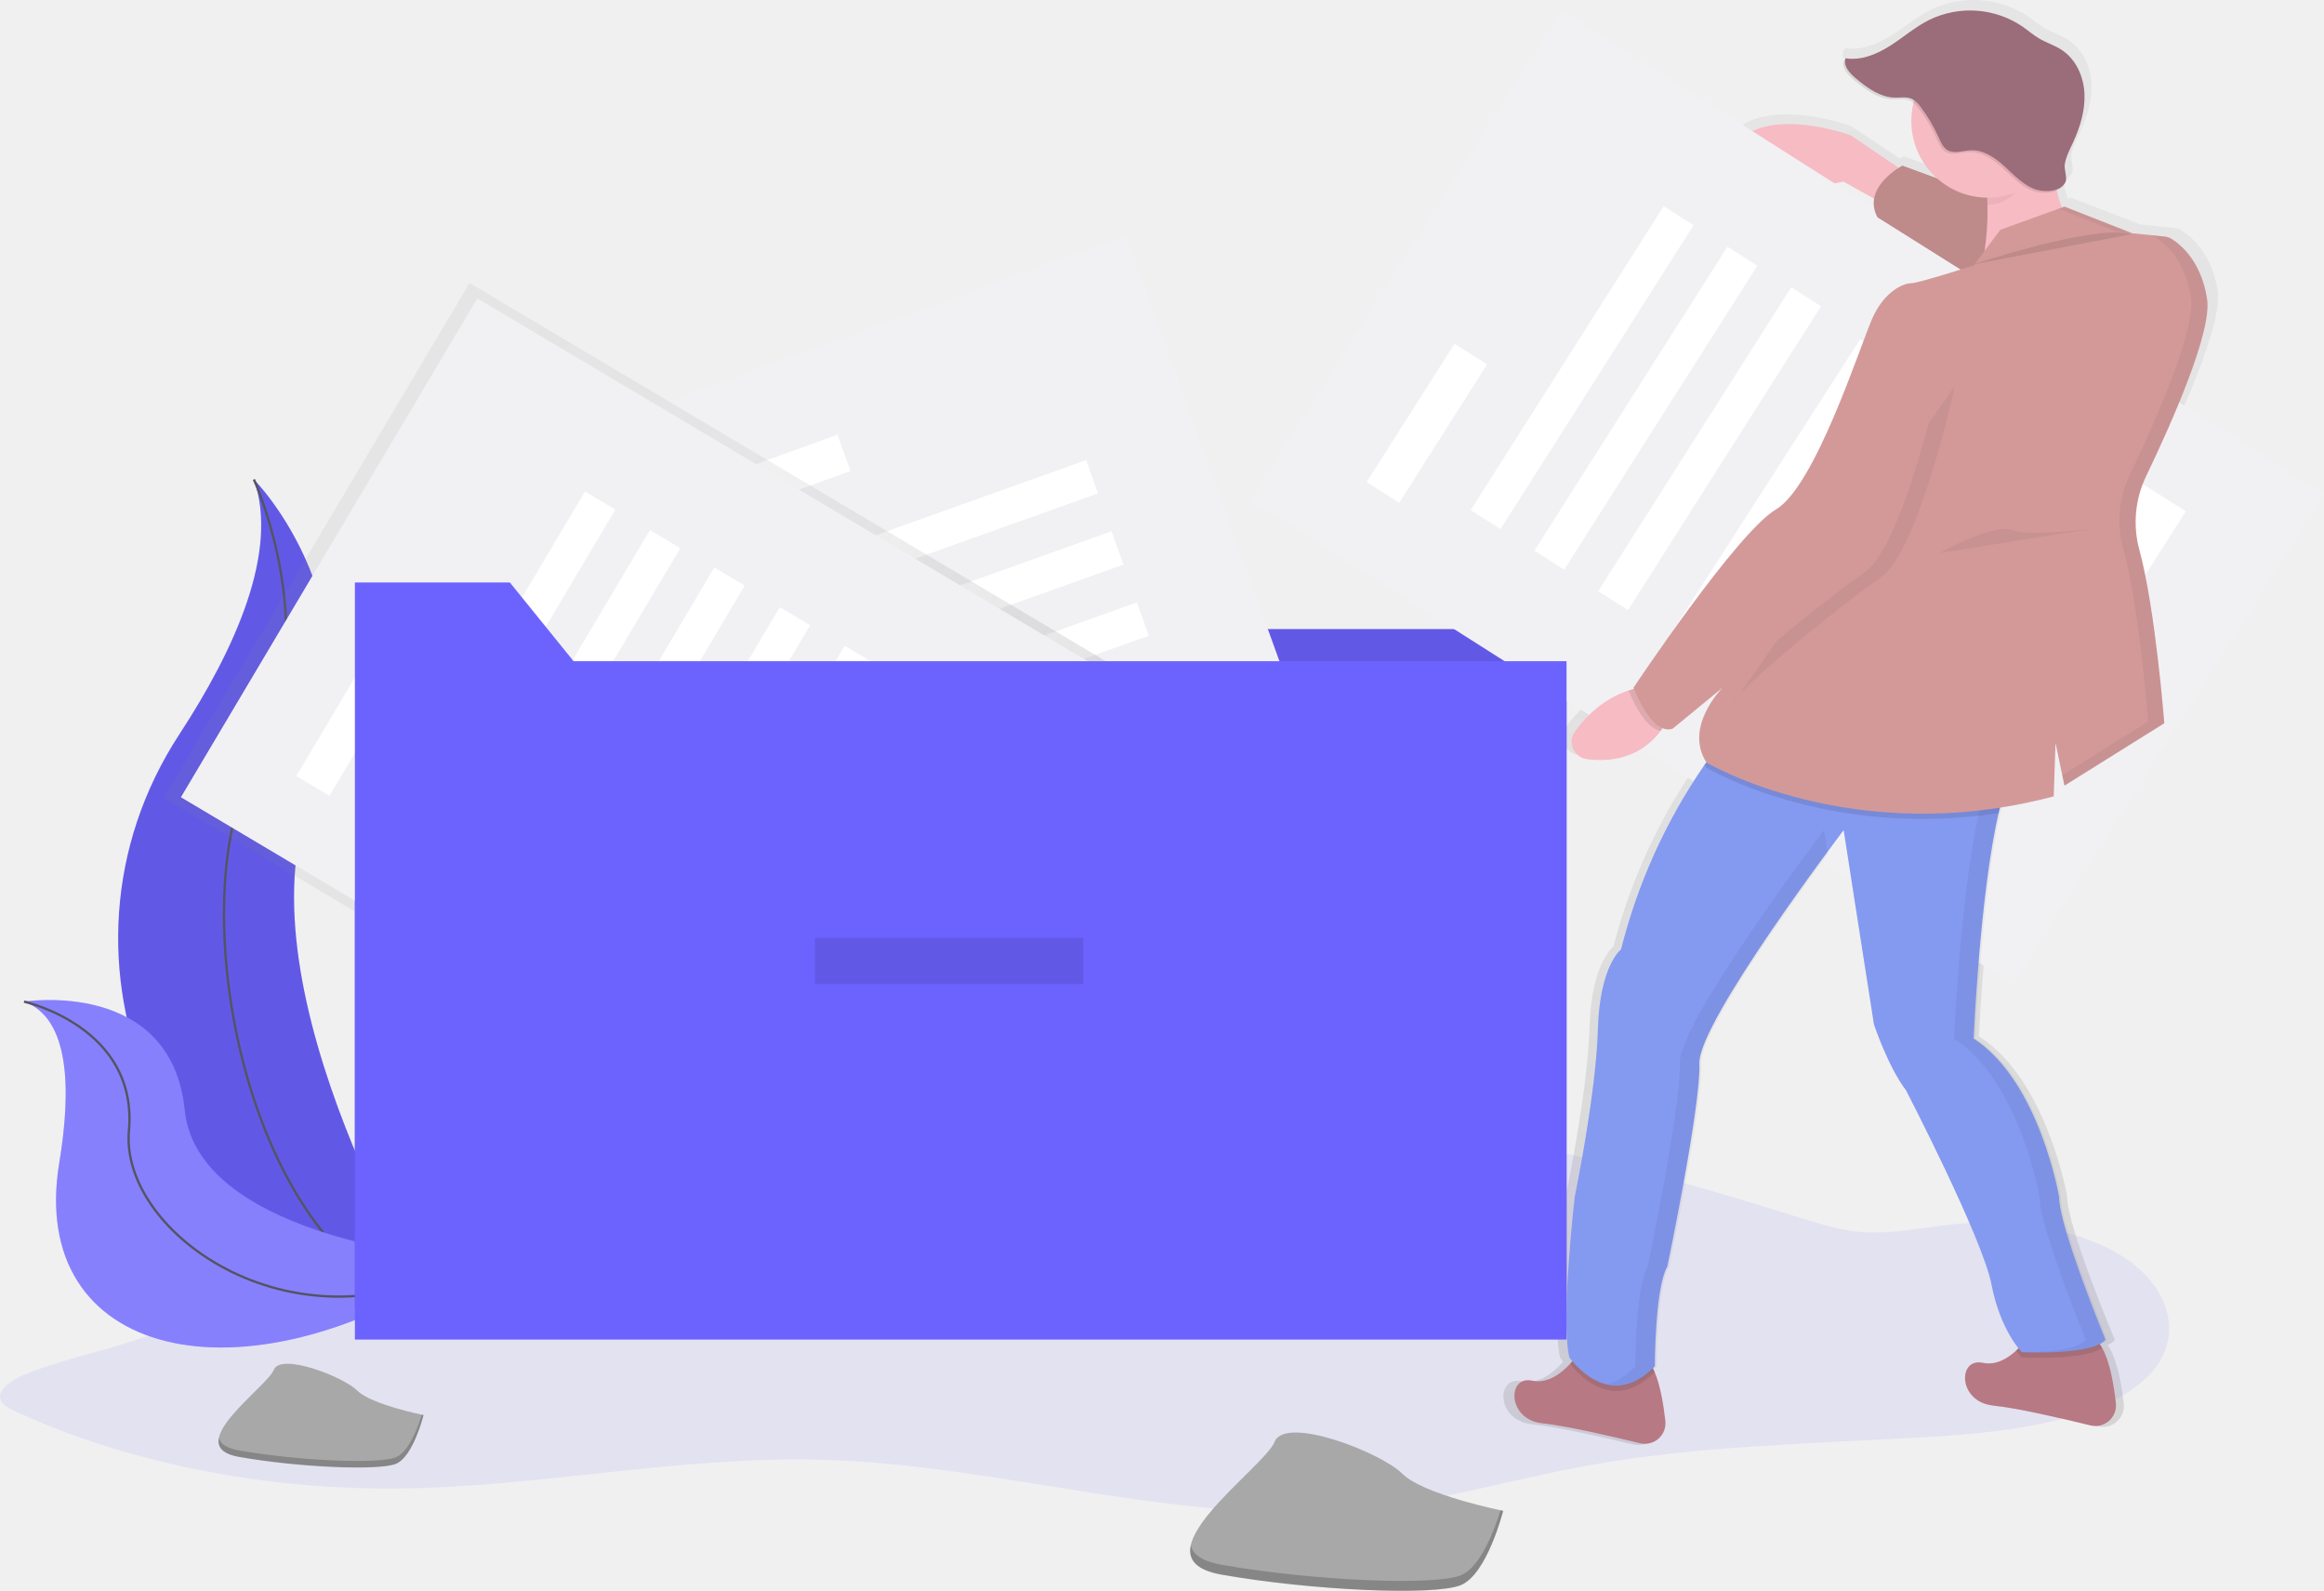
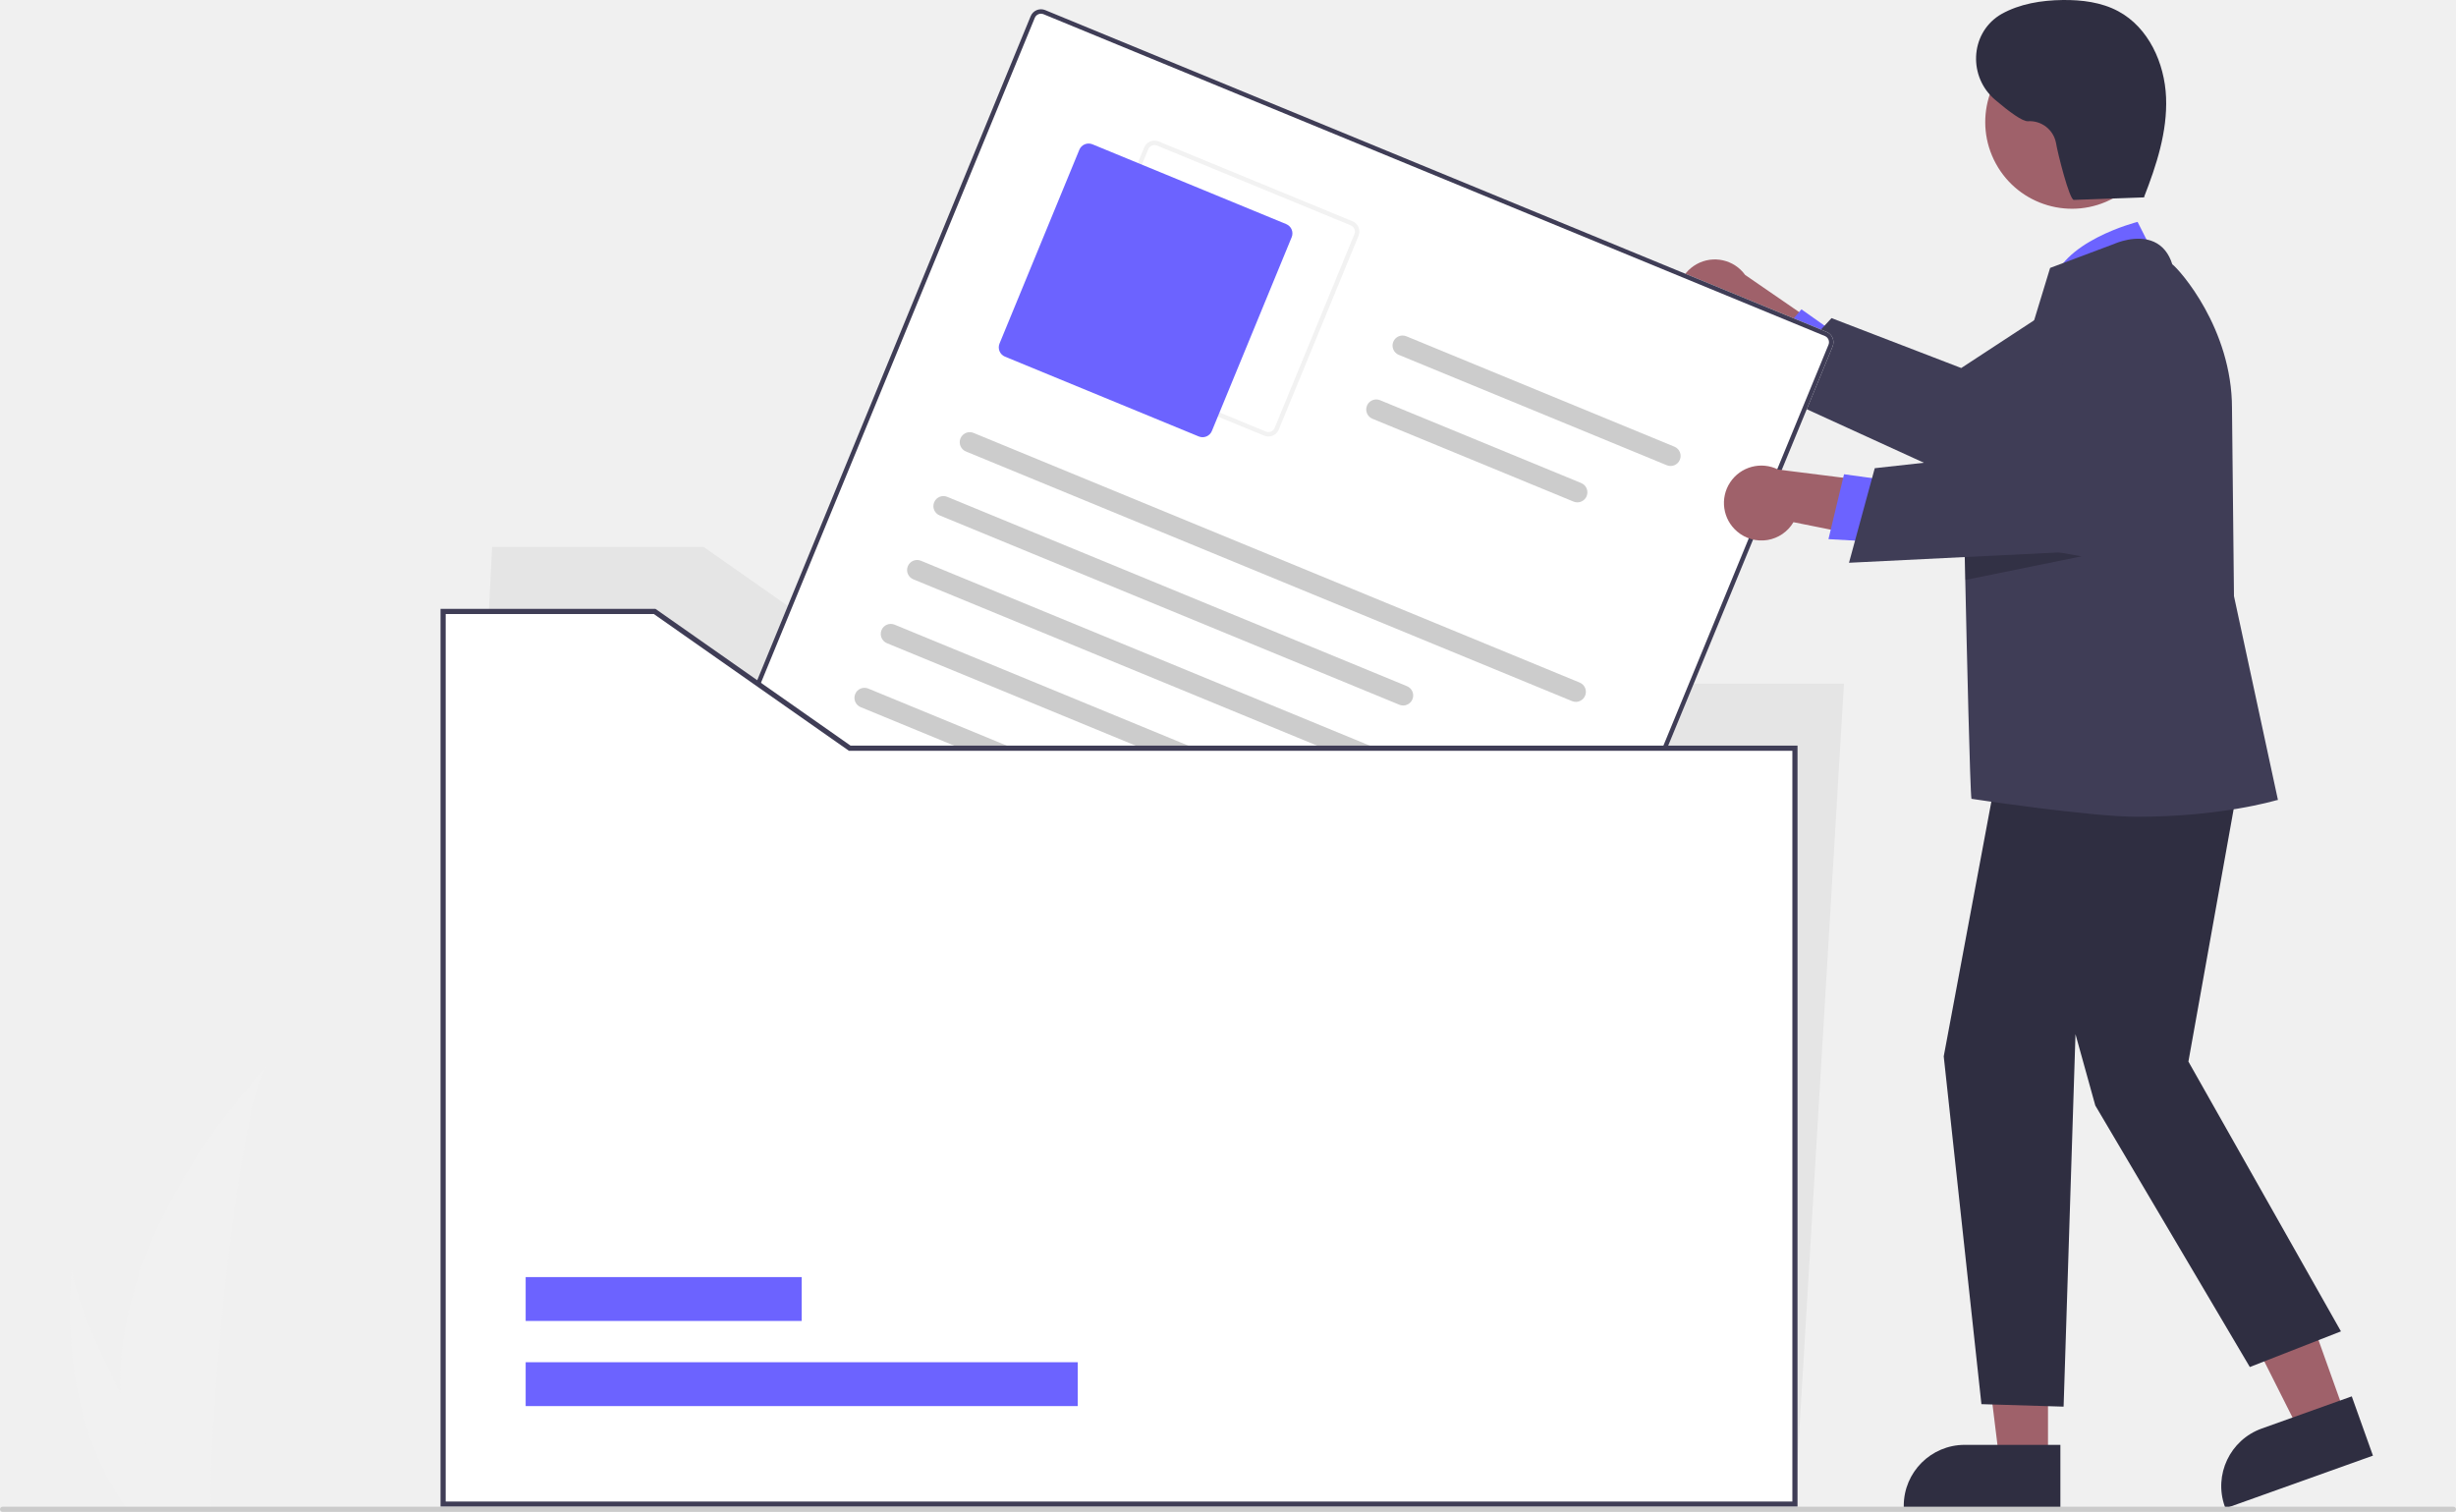
- <svg xmlns="http://www.w3.org/2000/svg" xmlns:xlink="http://www.w3.org/1999/xlink" id="4ab60524-fc39-4f87-ab18-e44e377082c8" data-name="Layer 1" width="1003.96" height="687.01" viewBox="0 0 1003.96 687.01">
-   <defs>
-     <linearGradient id="f0a282d0-9b08-452c-9a6e-ab0cad214b10" x1="378.33" y1="494.44" x2="378.33" y2="91.8" gradientTransform="translate(29.55 152.11)" gradientUnits="userSpaceOnUse">
-       <stop offset="0" stop-color="gray" stop-opacity="0.25" />
-       <stop offset="0.54" stop-color="gray" stop-opacity="0.12" />
-       <stop offset="1" stop-color="gray" stop-opacity="0.1" />
-     </linearGradient>
-     <linearGradient id="b45dc65a-d934-4006-b8a5-a3a1dfbcc07e" x1="901.92" y1="733" x2="901.92" y2="109" gradientTransform="matrix(1, 0, 0, 1, 0, 0)" xlink:href="#f0a282d0-9b08-452c-9a6e-ab0cad214b10" />
-   </defs>
-   <path d="M196,630.27c-4.29,9.21,1.85,19.15-.28,28.66-2.69,12-18.11,21.34-34.72,27.3s-35.16,9.58-51.35,16c-7,2.77-14.3,7.88-10.66,12.58,1.26,1.63,3.62,2.77,5.93,3.84,47.16,21.76,105.45,33.58,163.69,33.2,61.6-.41,121.92-14,183.47-12.44,79.38,2,156.16,29.06,234.66,21.26C720.06,757.34,751,747.9,783.45,742c47.72-8.67,97.91-9.54,147.33-12.39,37.11-2.14,79.52-7.69,97.25-28.55,12.82-15.08,7.44-35-10.62-47.77s-46.91-18.23-73.56-15.75c-14.33,1.33-28.57,4.78-42.9,3.41-8.32-.8-16-3.18-23.59-5.52-58.71-18.2-119.53-36.36-184.7-39-106-4.33-204.25,32.55-307.52,48.5-16.08,2.48-33.54,4.39-48.73.23-16-4.39-26.5-14.76-42.53-19.13-7.61-2.08-16.09-2.68-23.57-4.94-20.56-6.22-11-14.77-39.54-9C215.86,615.13,200.8,620,196,630.27Z" transform="translate(-98.02 -109)" fill="#6c63ff" opacity="0.1" />
-   <path d="M207.7,316.06S263.46,371.82,232,454.56s54,220.33,54,220.33-.92-.13-2.61-.43C168.81,654.24,111.91,523.27,175.59,426,199.26,389.79,218.7,347.36,207.7,316.06Z" transform="translate(-98.02 -109)" fill="#6c63ff" />
-   <path d="M207.7,316.06S263.46,371.82,232,454.56s54,220.33,54,220.33-.92-.13-2.61-.43C168.81,654.24,111.91,523.27,175.59,426,199.26,389.79,218.7,347.36,207.7,316.06Z" transform="translate(-98.02 -109)" opacity="0.1" />
-   <path d="M207.7,316.06s31.48,68.35,0,124.11-5.4,212.24,78.24,234.72" transform="translate(-98.02 -109)" fill="none" stroke="#535461" stroke-miterlimit="10" />
-   <path d="M108.39,541.58s63.63-10.13,69.43,46.89,122.34,64.93,122.34,64.93-.76.52-2.19,1.45C201.75,718,109.76,695.09,123.62,611.21,128.78,580,128.35,548.7,108.39,541.58Z" transform="translate(-98.02 -109)" fill="#6c63ff" />
-   <path d="M108.39,541.58s63.63-10.13,69.43,46.89,122.34,64.93,122.34,64.93-.76.52-2.19,1.45C201.75,718,109.76,695.09,123.62,611.21,128.78,580,128.35,548.7,108.39,541.58Z" transform="translate(-98.02 -109)" fill="#f5f5f5" opacity="0.2" />
-   <path d="M108.39,541.58s49.39,10.84,45.33,55.75,73.34,98.74,146.44,56.07" transform="translate(-98.02 -109)" fill="none" stroke="#535461" stroke-miterlimit="10" />
-   <polygon points="676.74 564.63 153.31 564.63 153.31 237.66 220.25 237.66 247.79 271.68 676.74 271.68 676.74 564.63" fill="#6c63ff" />
-   <polygon points="676.74 564.63 153.31 564.63 153.31 237.66 220.25 237.66 247.79 271.68 676.74 271.68 676.74 564.63" opacity="0.1" />
-   <rect x="406.83" y="244.61" width="250.61" height="390.14" transform="matrix(0.94, -0.34, 0.34, 0.94, -214.87, 95.51)" fill="#f1f1f4" />
-   <rect x="393.5" y="310.47" width="70.81" height="16.66" transform="matrix(0.94, -0.34, 0.34, 0.94, -180.24, 53.77)" fill="#fff" />
-   <rect x="418.81" y="333.44" width="155.5" height="15.27" transform="translate(-183.79 77.81) rotate(-19.65)" fill="#fff" />
-   <rect x="429.78" y="364.17" width="155.5" height="15.27" transform="translate(-193.48 83.29) rotate(-19.65)" fill="#fff" />
-   <rect x="440.75" y="394.9" width="155.5" height="15.27" transform="translate(-203.18 88.77) rotate(-19.65)" fill="#fff" />
-   <rect x="451.72" y="425.63" width="155.5" height="15.27" transform="translate(-212.87 94.24) rotate(-19.65)" fill="#fff" />
-   <rect x="462.69" y="456.35" width="155.5" height="15.27" transform="translate(-222.56 99.72) rotate(-19.65)" fill="#fff" />
-   <rect x="473.66" y="487.08" width="155.5" height="15.27" transform="translate(-232.25 105.2) rotate(-19.65)" fill="#fff" />
-   <rect x="618.27" y="517.98" width="40.26" height="40.26" transform="translate(-241.78 136.97) rotate(-19.65)" fill="#fff" />
-   <rect x="278.56" y="243.92" width="258.63" height="402.63" transform="translate(-281.26 459.43) rotate(-59.28)" fill="url(#f0a282d0-9b08-452c-9a6e-ab0cad214b10)" />
-   <rect x="282.57" y="250.17" width="250.61" height="390.14" transform="translate(-281.26 459.43) rotate(-59.28)" fill="#f1f1f4" />
-   <rect x="215.86" y="409.66" width="70.81" height="16.66" transform="translate(-334.45 311.47) rotate(-59.28)" fill="#fff" />
-   <rect x="239.83" y="384.35" width="155.5" height="15.27" transform="translate(-279.65 355.76) rotate(-59.28)" fill="#fff" />
-   <rect x="267.88" y="401.02" width="155.5" height="15.27" transform="translate(-280.26 388.03) rotate(-59.28)" fill="#fff" />
-   <rect x="295.93" y="417.69" width="155.5" height="15.27" transform="matrix(0.51, -0.86, 0.86, 0.51, -280.87, 420.3)" fill="#fff" />
-   <rect x="323.98" y="434.35" width="155.5" height="15.27" transform="translate(-281.48 452.56) rotate(-59.28)" fill="#fff" />
-   <rect x="352.03" y="451.02" width="155.5" height="15.27" transform="translate(-282.09 484.83) rotate(-59.28)" fill="#fff" />
-   <rect x="380.08" y="467.69" width="155.5" height="15.27" transform="translate(-282.69 517.1) rotate(-59.28)" fill="#fff" />
-   <rect x="532.37" y="433.12" width="40.26" height="40.26" transform="matrix(0.51, -0.86, 0.86, 0.51, -217.41, 587.69)" fill="#fff" />
-   <path d="M1056.2,236.09q0-.74-.15-1.41t-.26-1.55q-.28-1.52-.64-2.94-.18-.71-.37-1.39a37.43,37.43,0,0,0-7.51-14.29l-.6-.68q-.6-.66-1.19-1.25t-1.16-1.09c-.38-.34-.75-.65-1.11-.95-.71-.58-1.38-1.07-2-1.47s-.84-.55-1.19-.76a6.73,6.73,0,0,0-2.8-.91l-6.17-.6h0l-8.34-.82L992.6,194.35l-1.19.42a68.94,68.94,0,0,1-2.23-7.37,6.71,6.71,0,0,0,2.38-1.73,5.42,5.42,0,0,0,1.64-2.09c.76-1.74-.69-5.46-.4-7.58.48-3.41,2.26-6.71,3.71-9.8,3.1-6.64,5.36-13.83,5-21.12s-3.71-14.68-9.9-18.76c-3.2-2.11-7-3.24-10.29-5.16-2.59-1.5-4.87-3.45-7.34-5.14a42.38,42.38,0,0,0-41.53-2.95c-6.26,3.07-11.6,7.65-17.51,11.32s-12.87,6.51-19.78,5.42a4.38,4.38,0,0,0-.21.85l-.58-.07c-1.19,3.23,1.73,6.41,4.42,8.62,5.1,4.18,10.89,8.36,17.55,8.5,2.57.06,5.29-.48,7.63.57a6.83,6.83,0,0,1,1.42.88A32.8,32.8,0,0,0,935.8,182l-15.38-5.5s-.64.33-1.64.95l-21.37-14.13s-42.83-15.51-54.73,8.53,51.56,11.63,51.56,11.63l13.58,7.42a12.26,12.26,0,0,0,1.49,8.09l37,22.74c-7.48,2.29-19.77,6-22,6-3.17,0-11.9,3.1-17.45,15.51s-25.38,72.91-42.83,83-63.46,77.56-63.46,77.56l.21.53q-1.23.32-2.41.71c-11.51,3.72-19.25,11.57-23.92,17.92a7.6,7.6,0,0,0,5.36,12c18.16,2.28,28.08-6,32.85-12.32.31-.41.6-.81.87-1.2a6.42,6.42,0,0,0,4.48.2l22.21-17.84s-17.38,17-7.19,32.49l-.77,1.07a246.31,246.31,0,0,0-37.25,80.46s-9.52,7-10.31,34.9-10.31,72.91-10.31,72.91-6.35,53.52-2.38,69.81c0,0,.46.65,1.3,1.64-.3.35-.62.73-1,1.12-3.46,3.72-9.71,8.85-17,7.32-11.11-2.33-11.11,17.06,4.76,18.62,10.22,1,30.29,5.54,43.3,8.64a9.1,9.1,0,0,0,11.31-9.67c-.78-6.95-2.19-15.36-4.76-21.35-.16-.37-.32-.73-.49-1.09.47-.43.93-.88,1.4-1.36,0,0,0-34.13,5.55-43.44,0,0,15.07-70.58,14.28-88.42-.62-14,39.09-68.32,56.38-91.28l-.14-.87c4.42-5.86,7.22-9.46,7.22-9.46l13.48,84.54S914.07,569,922,579.06c0,0,34.11,64.38,38.07,84.54,3,15.29,9.2,24.33,12,27.81-.33.33-.67.66-1,1-3.61,3.29-8.94,6.59-15,5.33C945,695.4,945,714.79,960.87,716.34c10.22,1,30.29,5.54,43.3,8.64a9.1,9.1,0,0,0,11.31-9.67c-.9-8.07-2.67-18.11-6.09-24q-.43-.75-.9-1.41a8.38,8.38,0,0,0,3.15-2.21S991,638.78,991,625.59c0,0-8.73-50.42-38.07-69,0,0,2.78-63.05,11.13-98.15q.31-1.3.63-2.55c7.51-1.17,15.23-2.74,23.14-4.79l.79-23.27,4,18.62L1037,419.28s-.39-4.89-1.14-12.39c-.38-3.75-.84-8.15-1.4-12.92-.44-3.82-.95-7.87-1.5-12q-.21-1.55-.43-3.12c-.58-4.18-1.22-8.41-1.91-12.55q-.39-2.33-.8-4.61c-.36-2-.74-4-1.13-5.94q-.29-1.45-.6-2.86t-.62-2.76q-.31-1.35-.63-2.65l-.32-1.28q-.33-1.26-.66-2.46a44.17,44.17,0,0,1-1.61-10.17q-.08-2,0-4.1t.4-4.08q.14-1,.34-2a45.92,45.92,0,0,1,2.25-7.92q.74-1.93,1.66-3.81c1.44-2.93,3-6.11,4.56-9.46q1.19-2.51,2.4-5.13t2.44-5.32c7.72-17.1,15.34-36.16,17.38-48.67.21-1.32.37-2.56.45-3.73A24.72,24.72,0,0,0,1056.2,236.09Z" transform="translate(-98.02 -109)" fill="url(#b45dc65a-d934-4006-b8a5-a3a1dfbcc07e)" />
-   <path d="M923.71,185.16l-26.16-17.7s-41.55-15.39-53.09,8.46,50,11.54,50,11.54l26.16,14.62Z" transform="translate(-98.02 -109)" fill="#f7bbc3" />
-   <rect x="744.83" y="128.61" width="250.61" height="390.14" transform="translate(32.3 775.56) rotate(-57.57)" fill="#f1f1f4" />
-   <rect x="679" y="283.44" width="70.81" height="16.66" transform="translate(-12.99 629.32) rotate(-57.57)" fill="#fff" />
-   <rect x="703.72" y="260.13" width="155.5" height="15.27" transform="translate(38.38 674.79) rotate(-57.57)" fill="#fff" />
-   <rect x="731.26" y="277.62" width="155.5" height="15.27" transform="translate(36.39 706.15) rotate(-57.57)" fill="#fff" />
-   <rect x="758.8" y="295.12" width="155.5" height="15.27" transform="translate(34.39 737.51) rotate(-57.57)" fill="#fff" />
-   <rect x="786.34" y="312.62" width="155.5" height="15.27" transform="matrix(0.54, -0.84, 0.84, 0.54, 32.39, 768.87)" fill="#fff" />
-   <rect x="813.88" y="330.11" width="155.5" height="15.27" transform="translate(30.4 800.23) rotate(-57.57)" fill="#fff" />
-   <rect x="841.42" y="347.61" width="155.5" height="15.27" transform="matrix(0.54, -0.84, 0.84, 0.54, 28.4, 831.59)" fill="#fff" />
-   <rect x="994.33" y="315.87" width="40.26" height="40.26" transform="translate(88.83 903.09) rotate(-57.57)" fill="#fff" />
-   <path d="M1001.1,724.59c-12.62-3.08-32.09-7.58-42-8.57-15.39-1.54-15.39-20.77-4.62-18.46,5.84,1.25,11-2,14.51-5.29A34,34,0,0,0,972,689a8.89,8.89,0,0,1,5-3c5.77-1.26,17.78-3.16,25.17.82a10.87,10.87,0,0,1,4,4.36c3.32,5.89,5,15.84,5.91,23.85A8.9,8.9,0,0,1,1001.1,724.59Z" transform="translate(-98.02 -109)" fill="#b77983" />
-   <path d="M806.45,732.29c-12.62-3.08-32.09-7.58-42-8.57-15.39-1.54-15.39-20.77-4.62-18.46,7,1.52,13.11-3.58,16.46-7.26.41-.45.78-.88,1.1-1.28a8.89,8.89,0,0,1,5-3c5.77-1.26,17.78-3.16,25.17.82,2.16,1.17,3.89,3.73,5.27,7,2.49,5.94,3.86,14.28,4.62,21.17A8.9,8.9,0,0,1,806.45,732.29Z" transform="translate(-98.02 -109)" fill="#b77983" />
-   <path d="M812.8,701.52c-18.37,18.93-34.12-.35-36.51-3.53.41-.45.78-.88,1.1-1.28a8.89,8.89,0,0,1,5-3c5.77-1.26,17.78-3.16,25.17.82C809.69,695.65,811.42,698.21,812.8,701.52Z" transform="translate(-98.02 -109)" opacity="0.1" />
-   <path d="M1006.16,691.15c-8,5.44-34.75,4.1-34.75,4.1a26.36,26.36,0,0,1-2.42-3A34,34,0,0,0,972,689a8.89,8.89,0,0,1,5-3c5.77-1.26,17.78-3.16,25.17.82A10.87,10.87,0,0,1,1006.16,691.15Z" transform="translate(-98.02 -109)" opacity="0.1" />
-   <path d="M1007.57,687.56c-5.39,6.92-36.16,5.39-36.16,5.39s-9.23-9.23-13.08-29.24-36.93-83.86-36.93-83.86c-7.69-10-13.85-28.47-13.85-28.47l-13.08-83.86s-63.09,83.09-62.32,100.79S818.3,656,818.3,656c-5.39,9.23-5.39,43.08-5.39,43.08-20,20.77-36.93-3.85-36.93-3.85-3.85-16.16,2.31-69.24,2.31-69.24s9.23-44.62,10-72.32,10-34.62,10-34.62a246.78,246.78,0,0,1,36.13-79.81c4.65-6.66,7.72-10.21,7.72-10.21l124.64,14.62c-2,4-3.79,9.73-5.36,16.51-8.1,34.81-10.79,97.36-10.79,97.36C979.1,576,987.56,626,987.56,626,987.56,639.08,1007.57,687.56,1007.57,687.56Z" transform="translate(-98.02 -109)" fill="#8499f0" />
-   <g opacity="0.05">
-     <path d="M887.6,477.76,886,467.51s-63.09,83.09-62.32,100.79S809.84,656,809.84,656c-5.39,9.23-5.39,43.08-5.39,43.08-4.19,4.35-8.25,6.71-12,7.72,6.06,1.59,13.43.43,21.28-7.72,0,0,0-33.85,5.39-43.08,0,0,14.62-70,13.85-87.71C832.32,554.45,870.84,500.54,887.6,477.76Z" transform="translate(-98.02 -109)" />
-     <path d="M988.33,626s-8.46-50-36.93-68.47c0,0,2.69-62.54,10.79-97.36,1.58-6.78,3.35-12.5,5.36-16.51L842.92,429s-.29.34-.82,1l116.23,13.63c-2,4-3.79,9.73-5.36,16.51-8.1,34.81-10.79,97.36-10.79,97.36C970.64,576,979.1,626,979.1,626c0,13.08,20,61.55,20,61.55-3.17,4.08-15.17,5.22-24.49,5.47,7.39.19,29.26.26,33.72-5.47C1008.34,687.56,988.33,639.08,988.33,626Z" transform="translate(-98.02 -109)" />
-   </g>
-   <path d="M819.07,418.28a27.86,27.86,0,0,1-3.65,6.37c-4.63,6.23-14.25,14.48-31.87,12.22a7.57,7.57,0,0,1-5.2-11.89c4.52-6.3,12-14.09,23.2-17.78a41.79,41.79,0,0,1,9.82-2Z" transform="translate(-98.02 -109)" fill="#f7bbc3" />
-   <path d="M981.55,203.11l-61.7-22.57s-17.7,9.23-10.77,22.31l60,37.7Z" transform="translate(-98.02 -109)" fill="#d39999" />
-   <path d="M981.55,203.11l-61.7-22.57s-17.7,9.23-10.77,22.31l60,37.7Z" transform="translate(-98.02 -109)" opacity="0.1" />
-   <path d="M983.72,165.92s-.77,36.16,15.39,48.47-46.93,19.23-46.93,19.23,10-36.93,0-56.16S983.72,165.92,983.72,165.92Z" transform="translate(-98.02 -109)" fill="#f7bbc3" />
-   <path d="M966.79,443.66c-2,4-3.79,9.73-5.36,16.51-74.41,11.36-126.2-19.59-126.2-19.59-.28-.45-.55-.89-.8-1.33,4.65-6.66,7.72-10.21,7.72-10.21Z" transform="translate(-98.02 -109)" opacity="0.1" />
-   <path d="M819.07,418.28a27.86,27.86,0,0,1-3.65,6.37c-7.12-1.18-12.82-14.8-13.87-17.46a41.79,41.79,0,0,1,9.82-2Z" transform="translate(-98.02 -109)" opacity="0.1" />
-   <path d="M989.87,198.23l-27.7,10-11.54,15.39s-23.85,7.69-26.93,7.69-11.54,3.08-16.93,15.39S882.16,319,865.23,329,803.68,406,803.68,406s7.69,20.77,16.93,17.7L842.15,406s-16.93,16.93-6.92,32.31c0,0,63.09,37.7,150,14.62l.77-23.08,3.85,18.46L1033,421.35s-3.86-49.66-10.81-74.94a45.66,45.66,0,0,1,3-31.84c11.17-23.28,28.41-62.16,26.31-76.34-2.48-16.71-11.92-24-15.52-26.16a6.43,6.43,0,0,0-2.71-.9l-14.08-1.41Z" transform="translate(-98.02 -109)" fill="#d39999" />
-   <path d="M942.55,275.56s-15.39,71.55-32.31,83.09-62.32,48.47-63.86,54.63" transform="translate(-98.02 -109)" opacity="0.05" />
-   <path d="M935.63,273.25s-15.39,71.55-32.31,83.09S841,404.81,839.46,411" transform="translate(-98.02 -109)" fill="#d39999" />
-   <path d="M950.25,223.24s53.09-17.7,68.47-13.08" transform="translate(-98.02 -109)" opacity="0.1" />
-   <g opacity="0.05">
-     <path d="M1025.11,314.58c11.17-23.28,28.41-62.16,26.31-76.34-2.48-16.71-11.92-24-15.52-26.16a6.43,6.43,0,0,0-2.71-.9l-6-.6a6.32,6.32,0,0,1,1.78.73c3.6,2.2,13,9.45,15.52,26.16,2.1,14.17-15.14,53.06-26.31,76.34a45.66,45.66,0,0,0-3,31.84c7,25.28,10.81,74.94,10.81,74.94l-37.1,23.19.94,4.51L1033,421.35s-3.86-49.66-10.81-74.94A45.66,45.66,0,0,1,1025.11,314.58Z" transform="translate(-98.02 -109)" />
-     <polygon points="914.16 100.01 920.83 100.67 891.85 89.23 889.25 90.17 914.16 100.01" />
-   </g>
-   <path d="M935.63,347.88s23.85-13.08,31.54-10,36.16-.77,36.16-.77" transform="translate(-98.02 -109)" opacity="0.05" />
-   <path d="M981,175.54c-.88-7.71,2.69-6.54,2.69-6.54s-41.55-7.69-31.54,11.54c2.5,4.82,3.75,10.74,4.22,16.92h.39C968.38,197.47,975.11,184.56,981,175.54Z" transform="translate(-98.02 -109)" opacity="0.05" />
-   <circle cx="858.77" cy="52.3" r="33.08" fill="#f7bbc3" />
-   <path d="M992.89,171.09c3-6.58,5.2-13.72,4.83-21s-3.6-14.57-9.6-18.61c-3.1-2.09-6.76-3.21-10-5.11-2.51-1.49-4.73-3.42-7.12-5.1a40.33,40.33,0,0,0-40.28-2.93c-6.07,3-11.25,7.59-17,11.23s-12.48,6.45-19.19,5.37c-1.15,3.2,1.68,6.36,4.29,8.55,4.95,4.15,10.56,8.29,17,8.43,2.5.06,5.13-.48,7.4.57a10.62,10.62,0,0,1,3.78,3.51,68.76,68.76,0,0,1,7.85,13.31c.86,1.93,1.74,4,3.52,5.17,3,1.9,6.83.32,10.35.18,5.48-.21,10.4,3.23,14.46,6.93s7.91,7.9,13,9.85c3.82,1.45,11.46,1.4,13.41-3.17.73-1.72-.67-5.41-.38-7.52C989.75,177.42,991.49,174.16,992.89,171.09Z" transform="translate(-98.02 -109)" opacity="0.1" />
-   <path d="M993.66,170.32c3-6.58,5.2-13.72,4.83-21s-3.6-14.57-9.6-18.61c-3.1-2.09-6.76-3.21-10-5.11-2.51-1.49-4.73-3.42-7.12-5.1a40.33,40.33,0,0,0-40.28-2.93c-6.07,3-11.25,7.59-17,11.23s-12.48,6.45-19.19,5.37c-1.15,3.2,1.68,6.36,4.29,8.55,4.95,4.15,10.56,8.29,17,8.43,2.5.06,5.13-.48,7.4.57a10.62,10.62,0,0,1,3.78,3.51,68.76,68.76,0,0,1,7.85,13.31c.86,1.93,1.74,4,3.52,5.17,3,1.9,6.83.32,10.35.18,5.48-.21,10.4,3.23,14.46,6.93s7.91,7.9,13,9.85c3.82,1.45,11.46,1.4,13.41-3.17.73-1.72-.67-5.41-.38-7.52C990.52,176.66,992.26,173.39,993.66,170.32Z" transform="translate(-98.02 -109)" fill="#9b6c7a" />
-   <polygon points="676.74 578.51 153.31 578.51 153.31 251.54 220.25 251.54 247.79 285.56 676.74 285.56 676.74 578.51" fill="#6c63ff" />
-   <path d="M281,720.13s-22.57-4.51-28.59-10.53-33.1-16.55-36.11-9-40.62,33.1-15,37.62,60.18,6,67.71,3S281,720.13,281,720.13Z" transform="translate(-98.02 -109)" fill="#a8a8a8" />
-   <path d="M201.26,735.39c25.58,4.51,60.18,6,67.71,3,5.73-2.29,9.71-13.3,11.28-18.43l.75.16s-4.51,18.06-12,21.06-42.13,1.5-67.71-3c-7.38-1.3-9.49-4.36-8.7-8.24C193.19,732.48,195.76,734.42,201.26,735.39Z" transform="translate(-98.02 -109)" opacity="0.2" />
-   <path d="M747.38,761.49s-34.43-6.89-43.62-16.07-50.5-25.25-55.09-13.77-62,50.5-23,57.39,91.82,9.18,103.3,4.59S747.38,761.49,747.38,761.49Z" transform="translate(-98.02 -109)" fill="#a8a8a8" />
-   <path d="M625.72,784.77c39,6.89,91.82,9.18,103.3,4.59,8.74-3.5,14.82-20.3,17.22-28.11l1.15.24S740.5,789,729,793.62s-64.28,2.3-103.3-4.59c-11.27-2-14.49-6.66-13.27-12.56C613.41,780.32,617.33,783.29,625.72,784.77Z" transform="translate(-98.02 -109)" opacity="0.2" />
-   <rect x="351.98" y="405.02" width="116" height="20" opacity="0.1" />
+ <svg xmlns="http://www.w3.org/2000/svg" id="bb1959b4-201d-4db0-994c-74206432dcb3" data-name="Layer 1" width="952" height="586" viewBox="0 0 952 586">
+   <path id="a163713d-a7fc-4807-a77b-111ad75719e9" data-name="Path 133" d="M170.634,697.233a158.394,158.394,0,0,0,7.4,43.785c.1.329.211.653.319.982h27.613c-.029-.295-.059-.624-.088-.982-1.841-21.166,8.677-148.453,21.369-170.483C226.135,572.322,168.493,629.979,170.634,697.233Z" transform="translate(-124 -157)" fill="#f1f1f1" />
+   <path id="a1d5a274-7181-45f3-aae5-db776f20014a" data-name="Path 134" d="M172.706,741.018c.231.329.471.658.717.982h20.716c-.157-.28-.339-.609-.55-.982-3.422-6.176-13.551-24.642-22.953-43.785-10.1-20.572-19.374-41.924-18.593-49.652C151.801,649.323,144.809,702.457,172.706,741.018Z" transform="translate(-124 -157)" fill="#f1f1f1" />
+   <path d="M775.291,277.577a14.422,14.422,0,0,0,21.041,6.808l39.98,32.07,2.475-26.518-38.345-26.388a14.501,14.501,0,0,0-25.151,14.029Z" transform="translate(-124 -157)" fill="#9f616a" />
+   <polygon points="713.205 130.446 698.283 119.903 681.358 139.458 701.046 151.126 713.205 130.446" fill="#6c63ff" />
+   <path d="M833.937,280.296l50.287,19.349L932.633,267.947a24.621,24.621,0,0,1,31.795,37.06l-.433.481-74.454,39.918-81.326-37.153Z" transform="translate(-124 -157)" fill="#3f3d56" />
+   <polygon points="695.76 583 171.76 583 190.76 212 272.76 212 348.374 265 714.76 265 695.76 583" fill="#e5e5e5" />
+   <path d="M691.489,626.863,388.624,502.135a4.326,4.326,0,0,1-2.35-5.641L523.508,163.262a4.326,4.326,0,0,1,5.641-2.35L832.014,285.64a4.326,4.326,0,0,1,2.35,5.641L697.13,624.513A4.326,4.326,0,0,1,691.489,626.863Z" transform="translate(-124 -157)" fill="#fff" />
+   <path d="M691.489,626.863,388.624,502.135a4.326,4.326,0,0,1-2.35-5.641L523.508,163.262a4.326,4.326,0,0,1,5.641-2.35L832.014,285.64a4.326,4.326,0,0,1,2.35,5.641L697.13,624.513A4.326,4.326,0,0,1,691.489,626.863ZM528.491,162.51a2.596,2.596,0,0,0-3.385,1.41L387.872,497.152a2.596,2.596,0,0,0,1.41,3.385l302.865,124.728a2.596,2.596,0,0,0,3.385-1.41L832.766,290.623a2.596,2.596,0,0,0-1.41-3.385Z" transform="translate(-124 -157)" fill="#3f3d56" />
+   <path d="M614.031,325.867,538.914,294.931a4.326,4.326,0,0,1-2.35-5.641l30.935-75.117a4.326,4.326,0,0,1,5.641-2.35l75.117,30.935a4.326,4.326,0,0,1,2.35,5.641l-30.935,75.117A4.326,4.326,0,0,1,614.031,325.867ZM572.482,213.422a2.596,2.596,0,0,0-3.385,1.41l-30.935,75.117a2.596,2.596,0,0,0,1.41,3.385l75.117,30.935a2.596,2.596,0,0,0,3.385-1.41l30.935-75.117a2.596,2.596,0,0,0-1.41-3.385Z" transform="translate(-124 -157)" fill="#f2f2f2" />
+   <path d="M588.67,326.171,513.554,295.236a3.893,3.893,0,0,1-2.115-5.077l30.935-75.117a3.893,3.893,0,0,1,5.077-2.115l75.117,30.935a3.893,3.893,0,0,1,2.115,5.077l-30.935,75.117A3.893,3.893,0,0,1,588.67,326.171Z" transform="translate(-124 -157)" fill="#6c63ff" />
+   <path d="M733.355,428.75,498.415,331.995a3.889,3.889,0,1,1,2.962-7.192L736.317,421.558a3.889,3.889,0,0,1-2.962,7.192Z" transform="translate(-124 -157)" fill="#ccc" />
+   <path d="M666.416,430.156,488.213,356.767a3.889,3.889,0,1,1,2.962-7.192l178.203,73.389a3.889,3.889,0,1,1-2.962,7.192Z" transform="translate(-124 -157)" fill="#ccc" />
+   <path d="M770.073,337.321,666.188,294.539a3.889,3.889,0,1,1,2.962-7.192l103.885,42.783a3.889,3.889,0,0,1-2.962,7.192Z" transform="translate(-124 -157)" fill="#ccc" />
+   <path d="M733.945,351.417,655.986,319.311a3.889,3.889,0,1,1,2.962-7.192l77.959,32.106a3.889,3.889,0,0,1-2.962,7.192Z" transform="translate(-124 -157)" fill="#ccc" />
+   <path d="M712.951,478.295,478.011,381.54a3.889,3.889,0,1,1,2.962-7.192L715.913,471.103a3.889,3.889,0,0,1-2.962,7.192Z" transform="translate(-124 -157)" fill="#ccc" />
+   <path d="M646.012,479.701,467.809,406.313a3.889,3.889,0,1,1,2.962-7.192l178.203,73.389a3.889,3.889,0,1,1-2.962,7.192Z" transform="translate(-124 -157)" fill="#ccc" />
+   <path d="M692.547,527.84,457.607,431.085a3.889,3.889,0,0,1,2.962-7.192L695.509,520.648a3.889,3.889,0,0,1-2.962,7.192Z" transform="translate(-124 -157)" fill="#ccc" />
+   <path d="M682.345,552.613,447.405,455.858a3.889,3.889,0,0,1,2.962-7.192l234.94,96.755a3.889,3.889,0,0,1-2.962,7.192Z" transform="translate(-124 -157)" fill="#ccc" />
+   <path d="M567.73,550.772a84.703,84.703,0,0,0,14.094-.43c4.212-.492,8.601-1.17,12.293-3.385a11.683,11.683,0,0,0,5.821-8.835,8.222,8.222,0,0,0-4.975-8.337,9.809,9.809,0,0,0-9.951,1.394,12.959,12.959,0,0,0-4.45,10.352c.194,8.004,6.527,15.909,13.559,19.239,7.921,3.75,18.738.563,20.766-8.672.422-1.921-2.194-2.588-3.288-1.354a8.721,8.721,0,0,0,12.172,12.448l-2.944-1.213a20.99,20.99,0,0,0,14.438,15.249,19.47,19.47,0,0,0,5.372.819c2.212.006,4.484,1.116,6.6,1.806l15.244,4.966c2.242.731,3.665-2.673,1.404-3.41l-13.806-4.498c-2.301-.75-4.596-1.52-6.903-2.249-1.649-.521-3.455-.239-5.176-.546a17.288,17.288,0,0,1-13.519-12.645,1.866,1.866,0,0,0-2.944-1.213,5.048,5.048,0,0,1-7.022-7.254l-3.288-1.354c-1.309,5.958-8.576,8.193-13.814,6.471-5.857-1.927-10.892-7.533-12.639-13.405a10.811,10.811,0,0,1,.787-8.602,6.443,6.443,0,0,1,6.75-3.306,4.623,4.623,0,0,1,3.95,5.07,8.269,8.269,0,0,1-4.605,6.264c-3.297,1.77-7.244,2.21-10.906,2.612a78.798,78.798,0,0,1-12.574.358c-2.354-.119-2.826,3.541-.448,3.661Z" transform="translate(-124 -157)" fill="#6c63ff" />
+   <polygon points="695.76 290 695.76 583 171.76 583 171.76 237 253.76 237 329.37 290 695.76 290" fill="#fff" />
+   <rect x="203.76" y="528" width="214" height="17" fill="#6c63ff" />
+   <rect x="203.76" y="495" width="107" height="17" fill="#6c63ff" />
+   <path d="M820.76,741h-526V393h83.316l75.614,53H820.76Zm-524-2h522V448H453.058l-75.614-53H296.76Z" transform="translate(-124 -157)" fill="#3f3d56" />
+   <polygon points="909.144 548.636 891.414 554.972 858.535 489.598 884.704 480.246 909.144 548.636" fill="#9f616a" />
+   <path d="M986.638,741.638l-.259-.723a23.659,23.659,0,0,1,14.3-30.206l34.918-12.479,8.212,22.977Z" transform="translate(-124 -157)" fill="#2f2e41" />
+   <polygon points="793.848 566.172 775.019 566.172 766.062 493.546 793.851 493.547 793.848 566.172" fill="#9f616a" />
+   <path d="M922.65,741.424l-60.712-.002v-.768A23.631,23.631,0,0,1,885.569,717.024h.002l37.081.002Z" transform="translate(-124 -157)" fill="#2f2e41" />
+   <path d="M960.759,259.186l-8.189-16.181s-30.505,7.643-33.279,25.323Z" transform="translate(-124 -157)" fill="#6c63ff" />
+   <polygon points="870.547 287.198 848.278 411.467 907.407 516.036 872.083 529.858 812.186 428.494 804.507 400.849 799.899 545.216 768.042 544.249 753.435 409.445 776.862 284.127 870.547 287.198" fill="#2f2e41" />
+   <path d="M989.938,388.055l-.77-72.871c0-30.884-20.326-53.647-23.144-55.753-1.326-4.231-3.704-7.156-7.068-8.686-6.776-3.071-15.062.614-15.413.78L918.685,260.844l-.117.341c-.264.78-25.347,83.088-31.645,103.746-.897,2.964-1.413,4.66-1.413,4.66s.098,4.777.273,12.205c.556,25.542,1.872,82.435,2.398,84.823,0,0,45.916,6.961,64.098,6.961,32.707,0,53.482-6.259,53.95-6.366l.751-.156Z" transform="translate(-124 -157)" fill="#3f3d56" />
+   <circle cx="927.137" cy="204.303" r="33.608" transform="translate(-108.3804 312.7438) rotate(-28.66301)" fill="#9f616a" />
+   <path d="M930.861,372.633l-45.078,9.164c-.175-7.428-.273-12.205-.273-12.205s.516-1.696,1.413-4.66Z" transform="translate(-124 -157)" opacity="0.2" />
+   <path d="M797.369,363.027a14.422,14.422,0,0,0,21.815-3.63l50.249,10.094-9.996-24.687-46.185-5.801a14.501,14.501,0,0,0-15.883,24.023Z" transform="translate(-124 -157)" fill="#9f616a" />
+   <polygon points="732.887 186.321 714.788 183.82 708.751 208.968 731.599 210.276 732.887 186.321" fill="#6c63ff" />
+   <path d="M850.697,338.474l53.552-5.941,28.412-50.408a24.621,24.621,0,0,1,45.276,18.289l-.163.626-47.76,69.684-89.303,4.404Z" transform="translate(-124 -157)" fill="#3f3d56" />
+   <path d="M955.763,233.483l-27.895,1.001c-1.7.061-6.315-18.289-6.919-22.096a10.39,10.39,0,0,0-10.838-8.405c-2.088.197-7.354-3.704-12.787-8.323-10.315-8.77-9.779-25.241,1.553-32.652q.465-.304.912-.555c7.149-4.001,15.511-5.345,23.703-5.447,7.426-.093,15.062.842,21.604,4.357,11.728,6.301,17.97,20.071,18.518,33.374s-3.716,26.31-8.556,38.713" transform="translate(-124 -157)" fill="#2f2e41" />
+   <path d="M1075,743H125a1,1,0,0,1,0-2h950a1,1,0,0,1,0,2Z" transform="translate(-124 -157)" fill="#cbcbcb" />
</svg>
